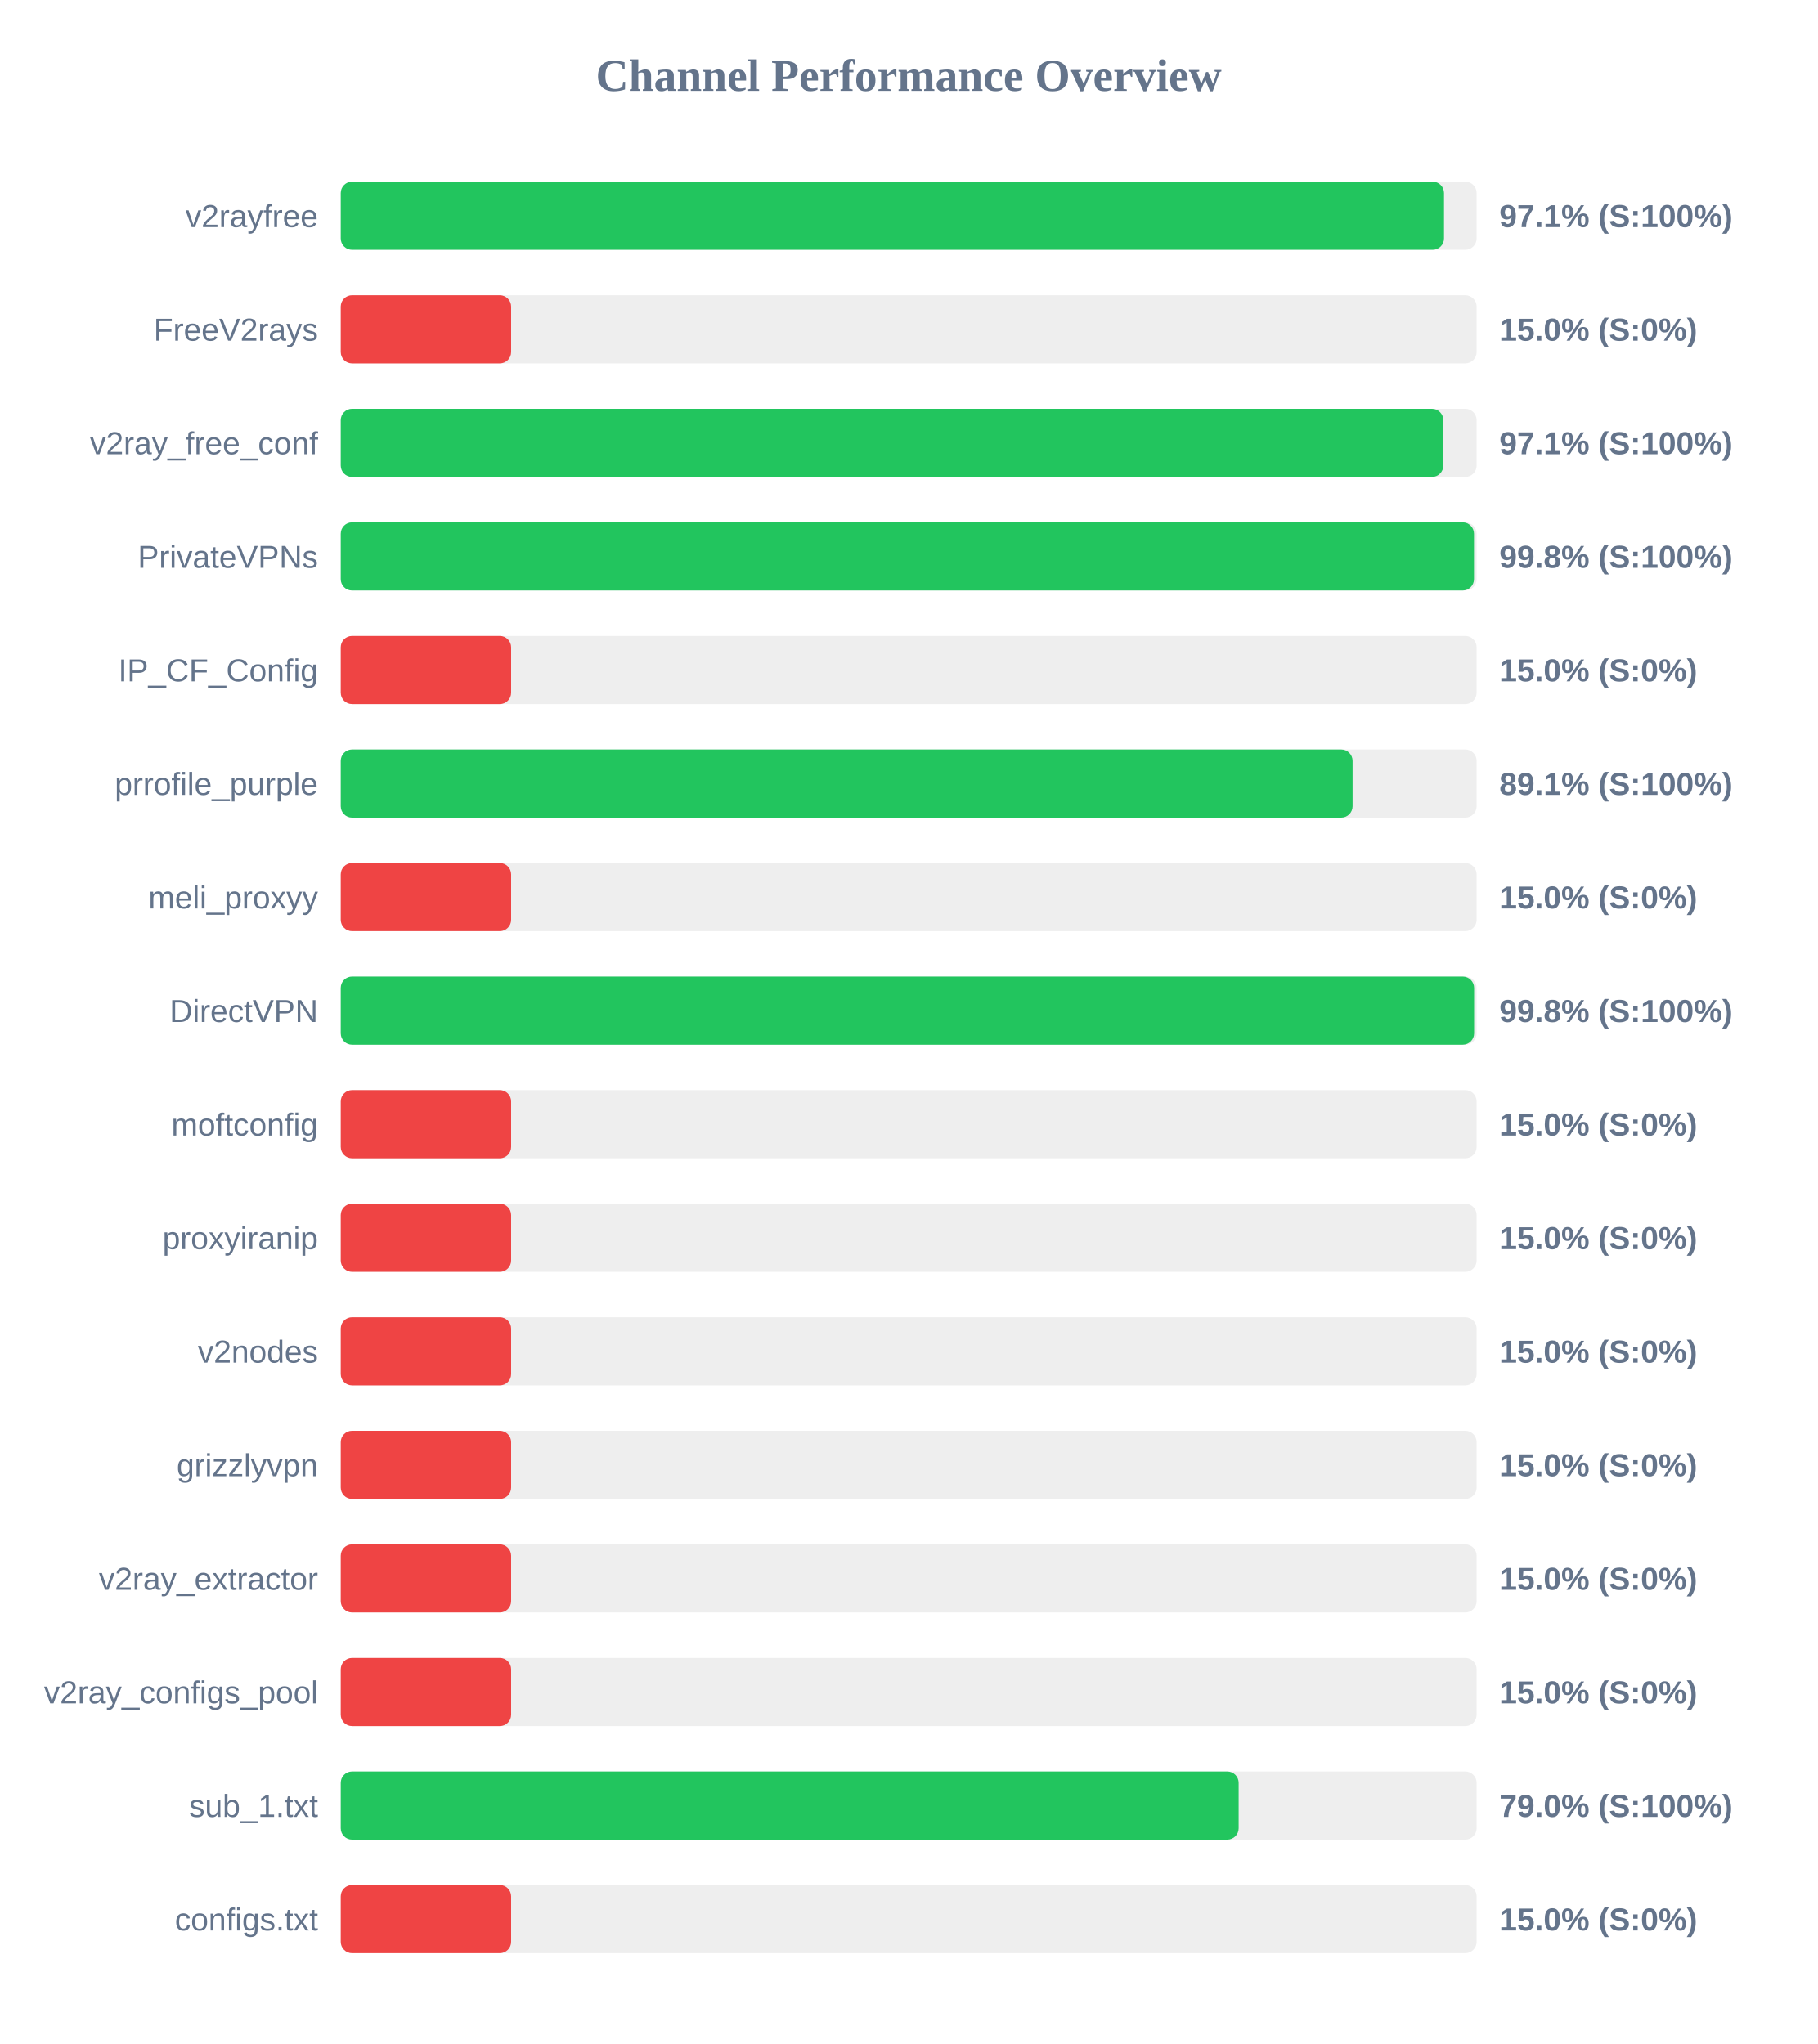
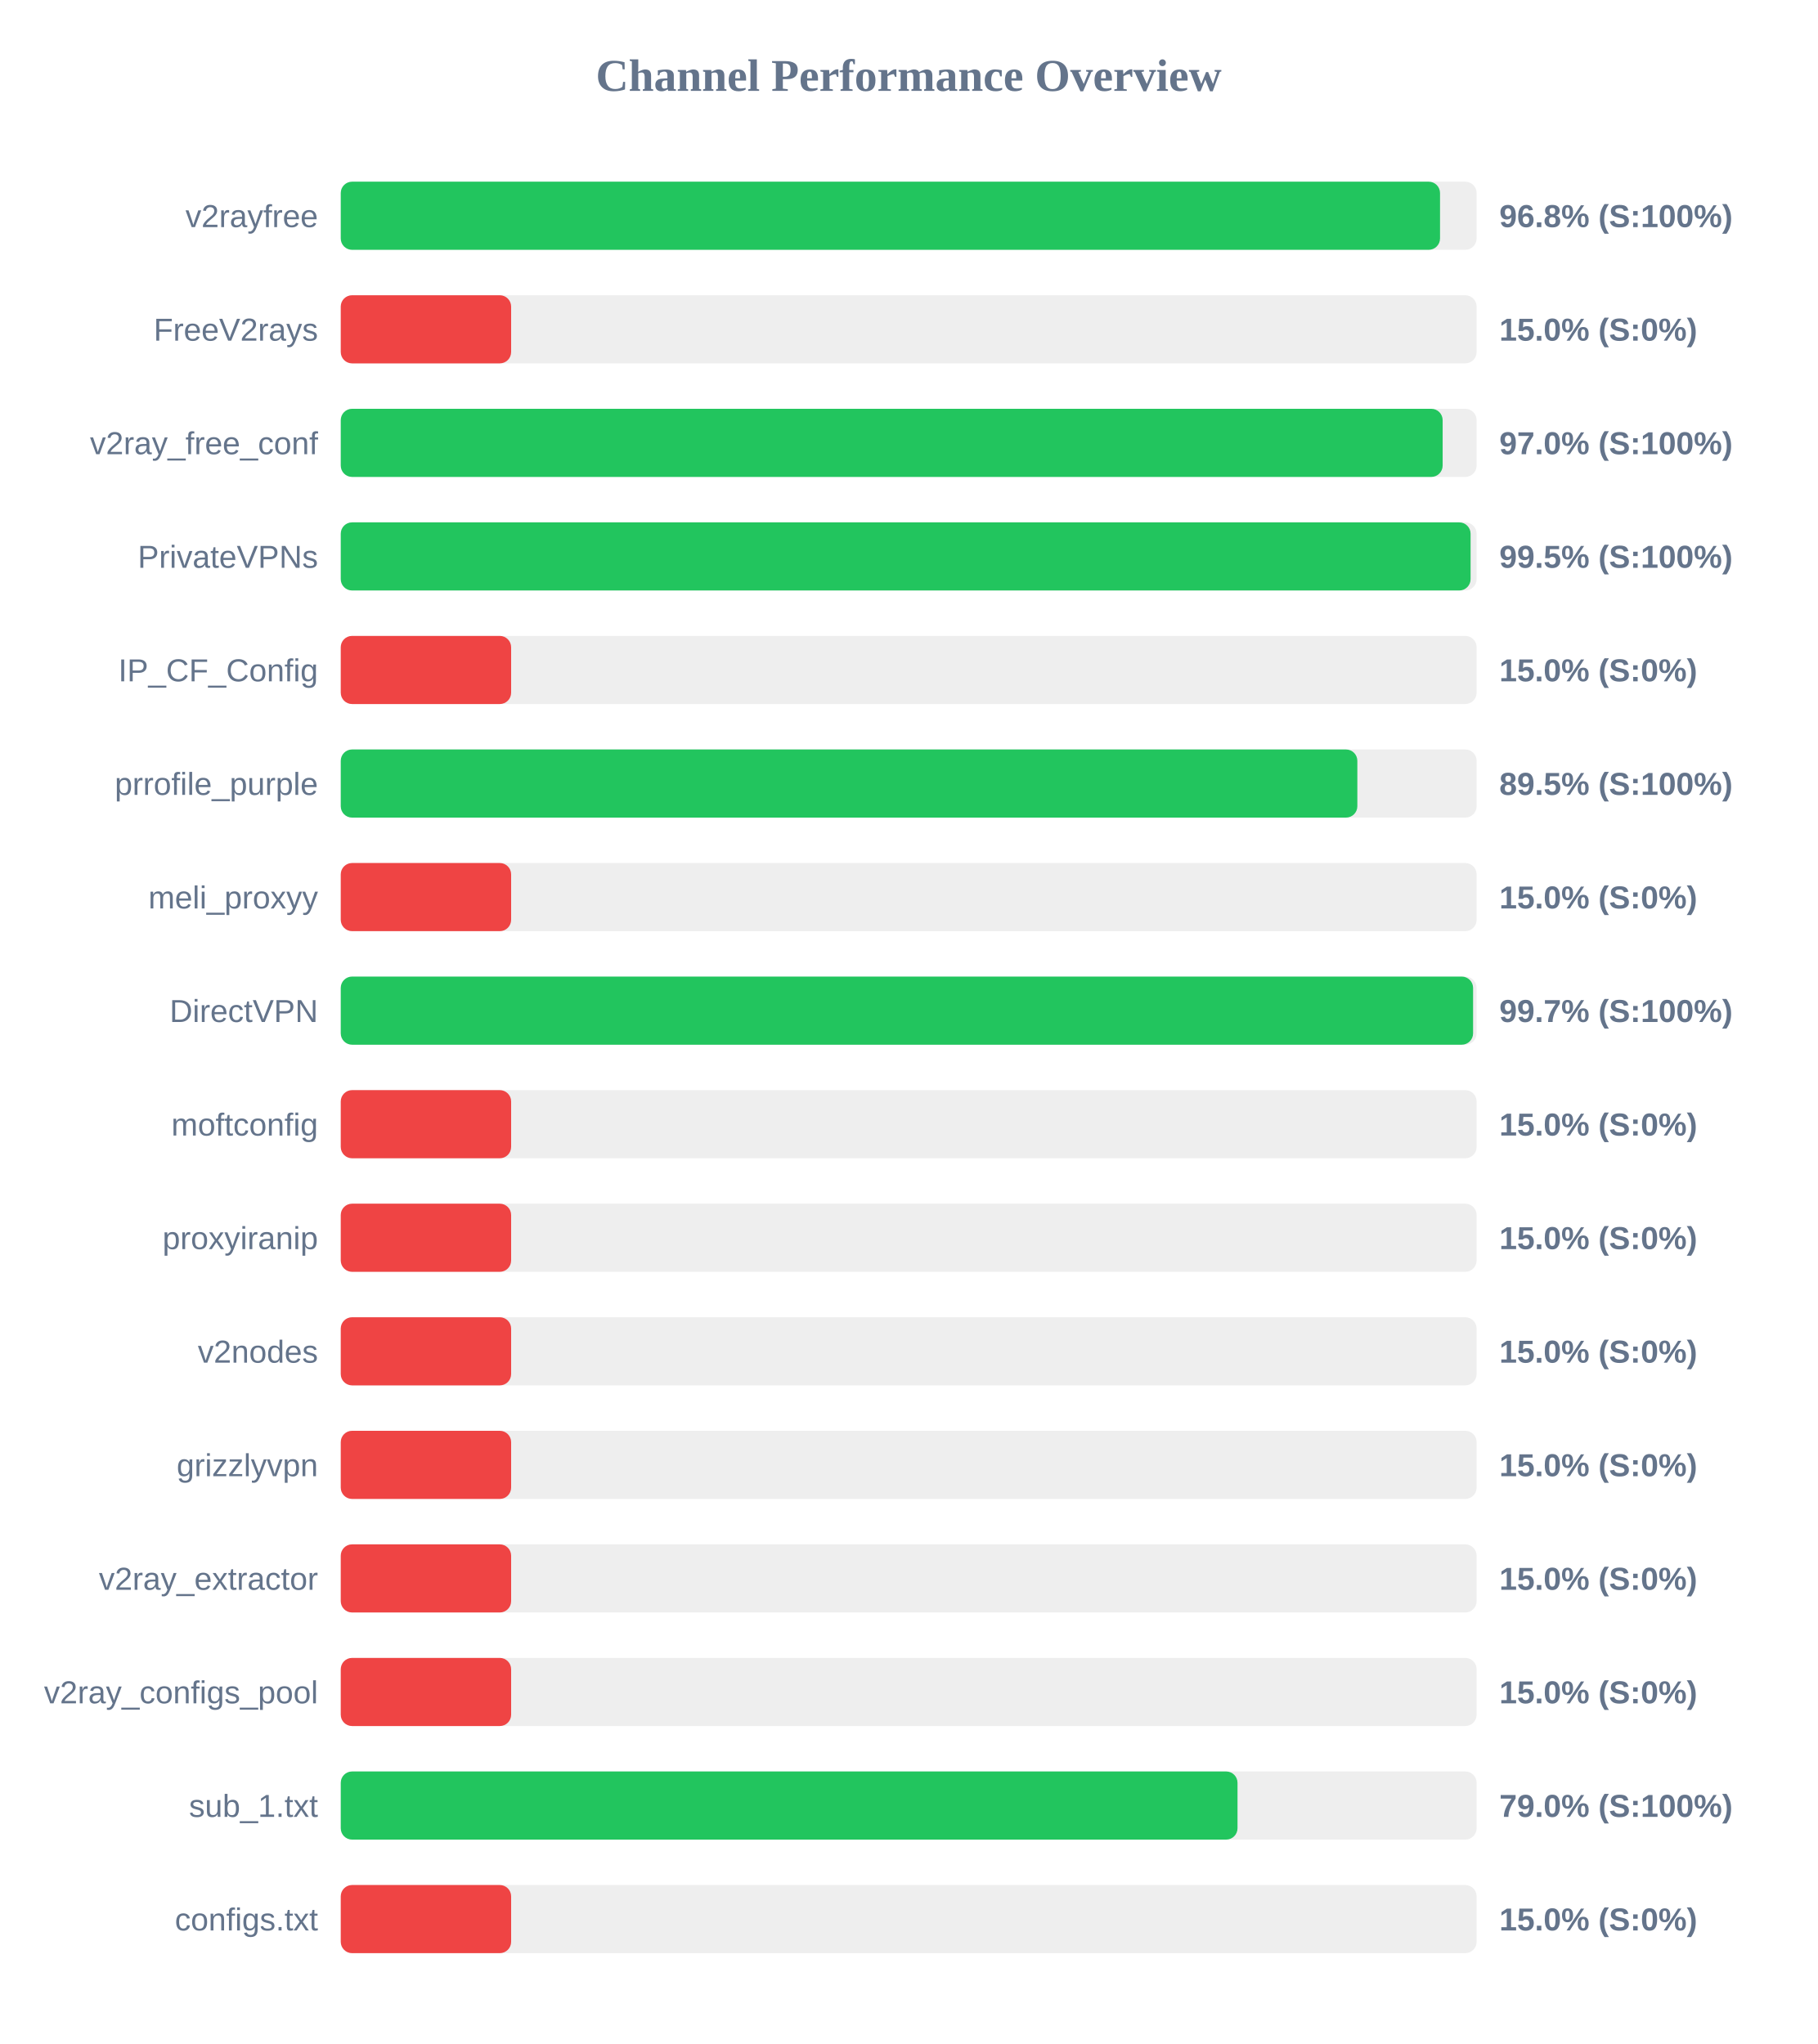
<svg xmlns="http://www.w3.org/2000/svg" width="800" height="900" version="1.1">
  <style>
        .row { font: 14px Arial; fill: #64748b; }
        .score { font: bold 14px Arial; fill: #64748b; }
    </style>
  <text x="400" y="40" text-anchor="middle" font-size="20px" font-weight="bold" fill="#64748b">Channel Performance Overview</text>
  <rect x="150" y="80" width="500" height="30" fill="#eee" rx="5" />
-   <rect x="150" y="80" width="485.65" height="30" fill="#22c55e" rx="5" />
+   <rect x="150" y="80" width="483.9" height="30" fill="#22c55e" rx="5" />
  <text x="140" y="100" text-anchor="end" class="row">v2rayfree</text>
-   <text x="660" y="100" text-anchor="start" class="score">97.1% (S:100%)</text>
+   <text x="660" y="100" text-anchor="start" class="score">96.8% (S:100%)</text>
  <rect x="150" y="130" width="500" height="30" fill="#eee" rx="5" />
  <rect x="150" y="130" width="75.0" height="30" fill="#ef4444" rx="5" />
  <text x="140" y="150" text-anchor="end" class="row">FreeV2rays</text>
  <text x="660" y="150" text-anchor="start" class="score">15.0% (S:0%)</text>
  <rect x="150" y="180" width="500" height="30" fill="#eee" rx="5" />
-   <rect x="150" y="180" width="485.35" height="30" fill="#22c55e" rx="5" />
+   <rect x="150" y="180" width="485.05" height="30" fill="#22c55e" rx="5" />
  <text x="140" y="200" text-anchor="end" class="row">v2ray_free_conf</text>
-   <text x="660" y="200" text-anchor="start" class="score">97.1% (S:100%)</text>
+   <text x="660" y="200" text-anchor="start" class="score">97.0% (S:100%)</text>
  <rect x="150" y="230" width="500" height="30" fill="#eee" rx="5" />
-   <rect x="150" y="230" width="498.85" height="30" fill="#22c55e" rx="5" />
+   <rect x="150" y="230" width="497.35" height="30" fill="#22c55e" rx="5" />
  <text x="140" y="250" text-anchor="end" class="row">PrivateVPNs</text>
-   <text x="660" y="250" text-anchor="start" class="score">99.8% (S:100%)</text>
+   <text x="660" y="250" text-anchor="start" class="score">99.5% (S:100%)</text>
  <rect x="150" y="280" width="500" height="30" fill="#eee" rx="5" />
  <rect x="150" y="280" width="75.0" height="30" fill="#ef4444" rx="5" />
  <text x="140" y="300" text-anchor="end" class="row">IP_CF_Config</text>
  <text x="660" y="300" text-anchor="start" class="score">15.0% (S:0%)</text>
  <rect x="150" y="330" width="500" height="30" fill="#eee" rx="5" />
-   <rect x="150" y="330" width="445.4" height="30" fill="#22c55e" rx="5" />
+   <rect x="150" y="330" width="447.5" height="30" fill="#22c55e" rx="5" />
  <text x="140" y="350" text-anchor="end" class="row">prrofile_purple</text>
-   <text x="660" y="350" text-anchor="start" class="score">89.1% (S:100%)</text>
+   <text x="660" y="350" text-anchor="start" class="score">89.5% (S:100%)</text>
  <rect x="150" y="380" width="500" height="30" fill="#eee" rx="5" />
  <rect x="150" y="380" width="75.0" height="30" fill="#ef4444" rx="5" />
  <text x="140" y="400" text-anchor="end" class="row">meli_proxyy</text>
  <text x="660" y="400" text-anchor="start" class="score">15.0% (S:0%)</text>
  <rect x="150" y="430" width="500" height="30" fill="#eee" rx="5" />
-   <rect x="150" y="430" width="498.9" height="30" fill="#22c55e" rx="5" />
+   <rect x="150" y="430" width="498.45" height="30" fill="#22c55e" rx="5" />
  <text x="140" y="450" text-anchor="end" class="row">DirectVPN</text>
-   <text x="660" y="450" text-anchor="start" class="score">99.8% (S:100%)</text>
+   <text x="660" y="450" text-anchor="start" class="score">99.7% (S:100%)</text>
  <rect x="150" y="480" width="500" height="30" fill="#eee" rx="5" />
  <rect x="150" y="480" width="75.0" height="30" fill="#ef4444" rx="5" />
  <text x="140" y="500" text-anchor="end" class="row">moftconfig</text>
  <text x="660" y="500" text-anchor="start" class="score">15.0% (S:0%)</text>
  <rect x="150" y="530" width="500" height="30" fill="#eee" rx="5" />
  <rect x="150" y="530" width="75.0" height="30" fill="#ef4444" rx="5" />
  <text x="140" y="550" text-anchor="end" class="row">proxyiranip</text>
  <text x="660" y="550" text-anchor="start" class="score">15.0% (S:0%)</text>
  <rect x="150" y="580" width="500" height="30" fill="#eee" rx="5" />
  <rect x="150" y="580" width="75.0" height="30" fill="#ef4444" rx="5" />
  <text x="140" y="600" text-anchor="end" class="row">v2nodes</text>
  <text x="660" y="600" text-anchor="start" class="score">15.0% (S:0%)</text>
  <rect x="150" y="630" width="500" height="30" fill="#eee" rx="5" />
  <rect x="150" y="630" width="75.0" height="30" fill="#ef4444" rx="5" />
  <text x="140" y="650" text-anchor="end" class="row">grizzlyvpn</text>
  <text x="660" y="650" text-anchor="start" class="score">15.0% (S:0%)</text>
  <rect x="150" y="680" width="500" height="30" fill="#eee" rx="5" />
  <rect x="150" y="680" width="75.0" height="30" fill="#ef4444" rx="5" />
  <text x="140" y="700" text-anchor="end" class="row">v2ray_extractor</text>
  <text x="660" y="700" text-anchor="start" class="score">15.0% (S:0%)</text>
  <rect x="150" y="730" width="500" height="30" fill="#eee" rx="5" />
  <rect x="150" y="730" width="75.0" height="30" fill="#ef4444" rx="5" />
  <text x="140" y="750" text-anchor="end" class="row">v2ray_configs_pool</text>
  <text x="660" y="750" text-anchor="start" class="score">15.0% (S:0%)</text>
  <rect x="150" y="780" width="500" height="30" fill="#eee" rx="5" />
-   <rect x="150" y="780" width="395.25" height="30" fill="#22c55e" rx="5" />
+   <rect x="150" y="780" width="394.75" height="30" fill="#22c55e" rx="5" />
  <text x="140" y="800" text-anchor="end" class="row">sub_1.txt</text>
  <text x="660" y="800" text-anchor="start" class="score">79.0% (S:100%)</text>
  <rect x="150" y="830" width="500" height="30" fill="#eee" rx="5" />
  <rect x="150" y="830" width="75.0" height="30" fill="#ef4444" rx="5" />
  <text x="140" y="850" text-anchor="end" class="row">configs.txt</text>
  <text x="660" y="850" text-anchor="start" class="score">15.0% (S:0%)</text>
</svg>
